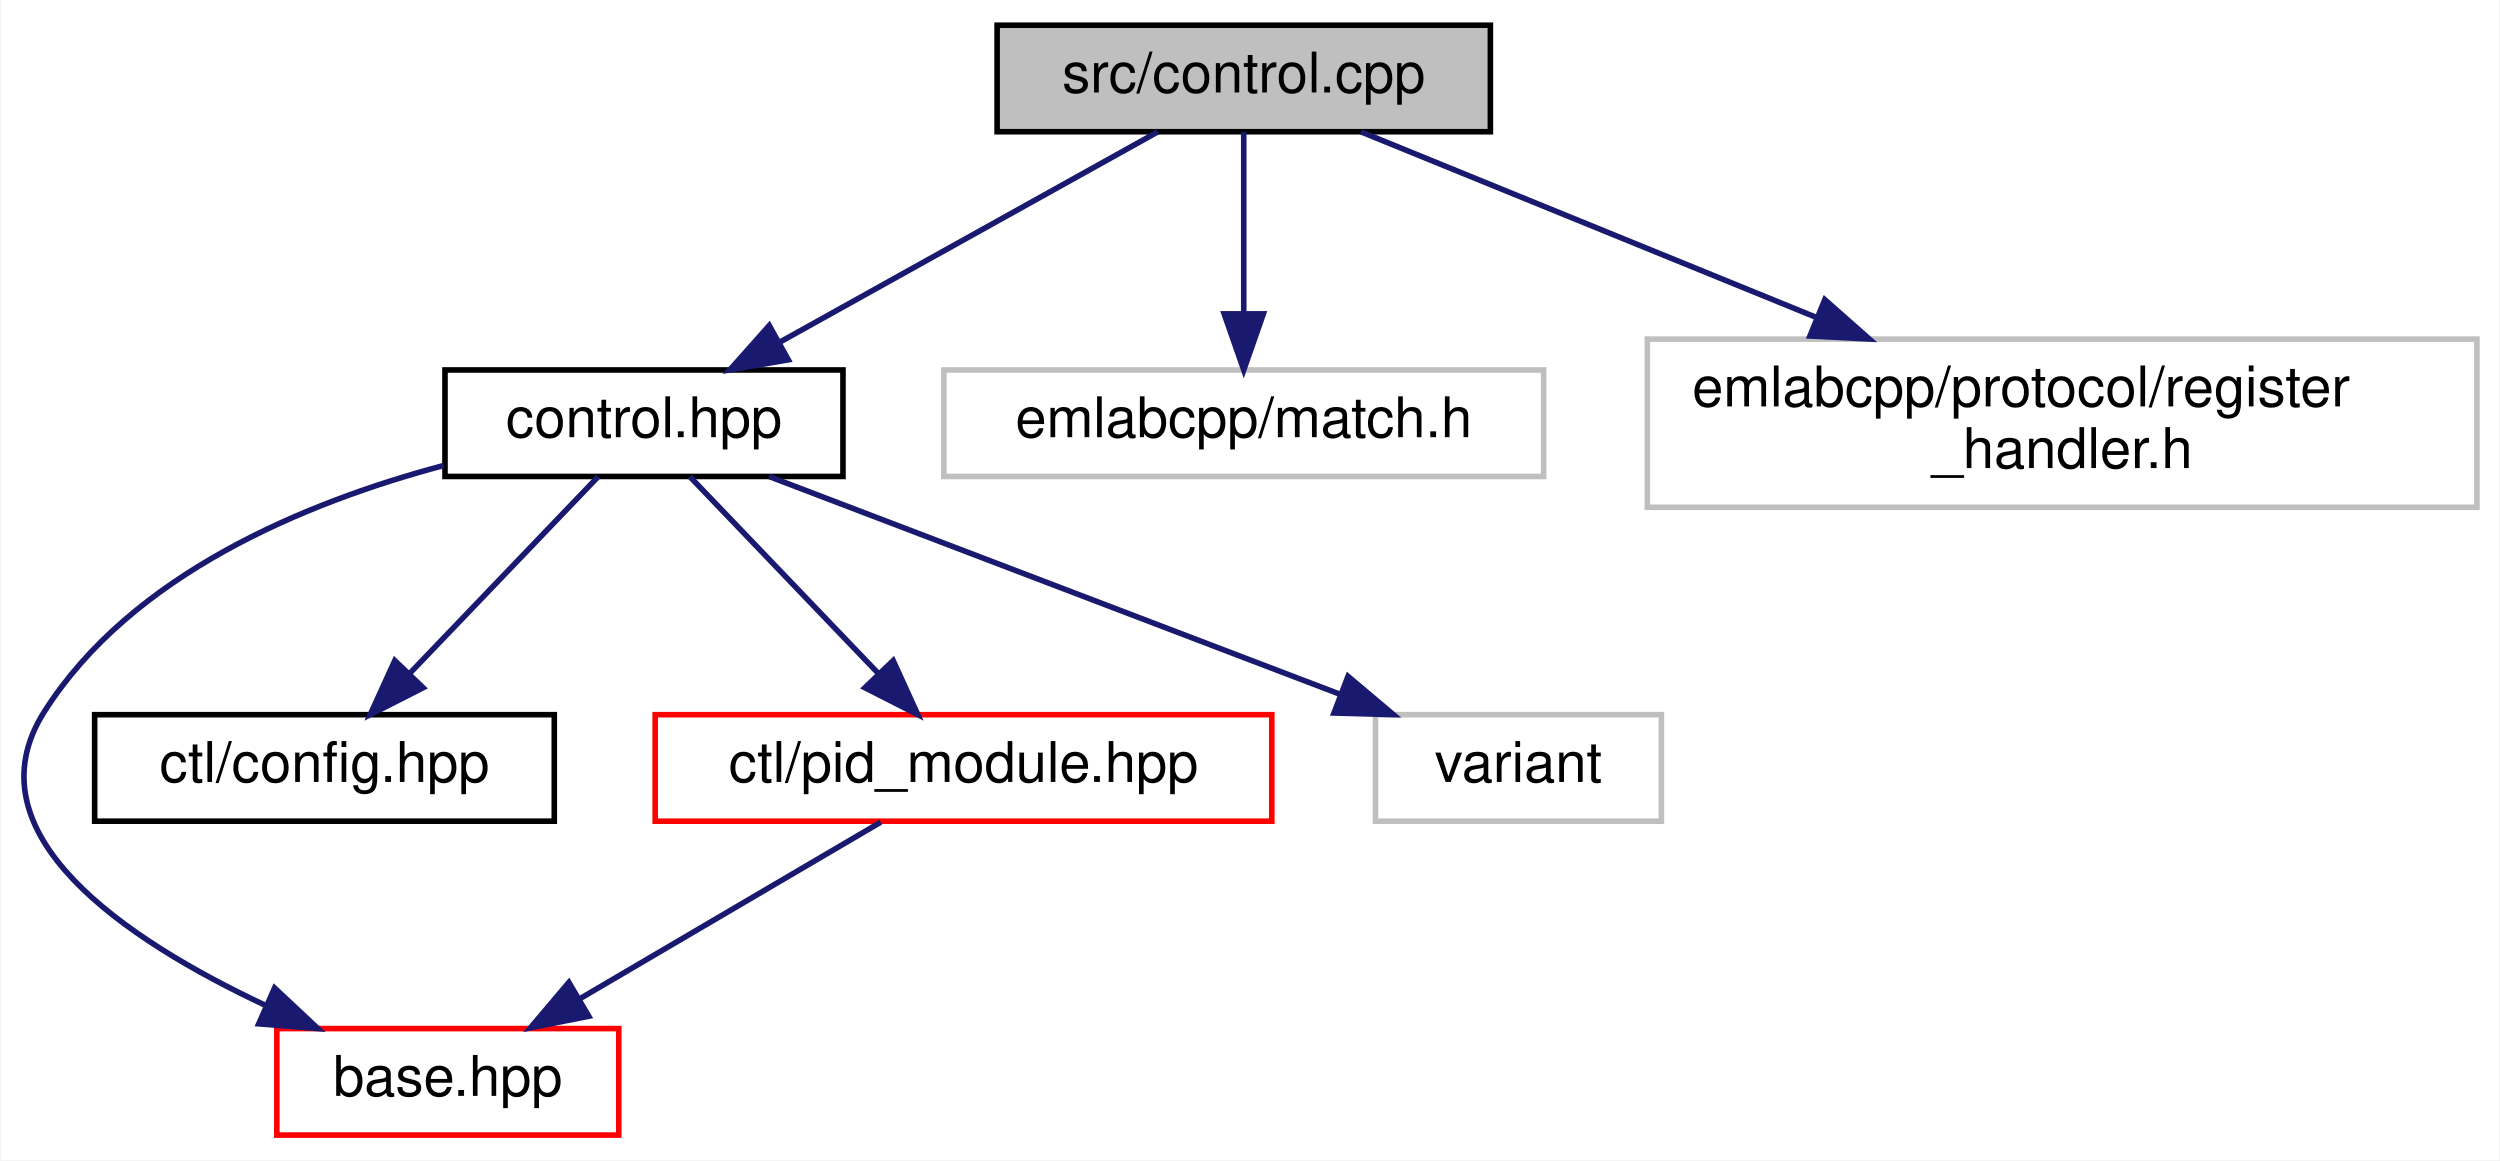
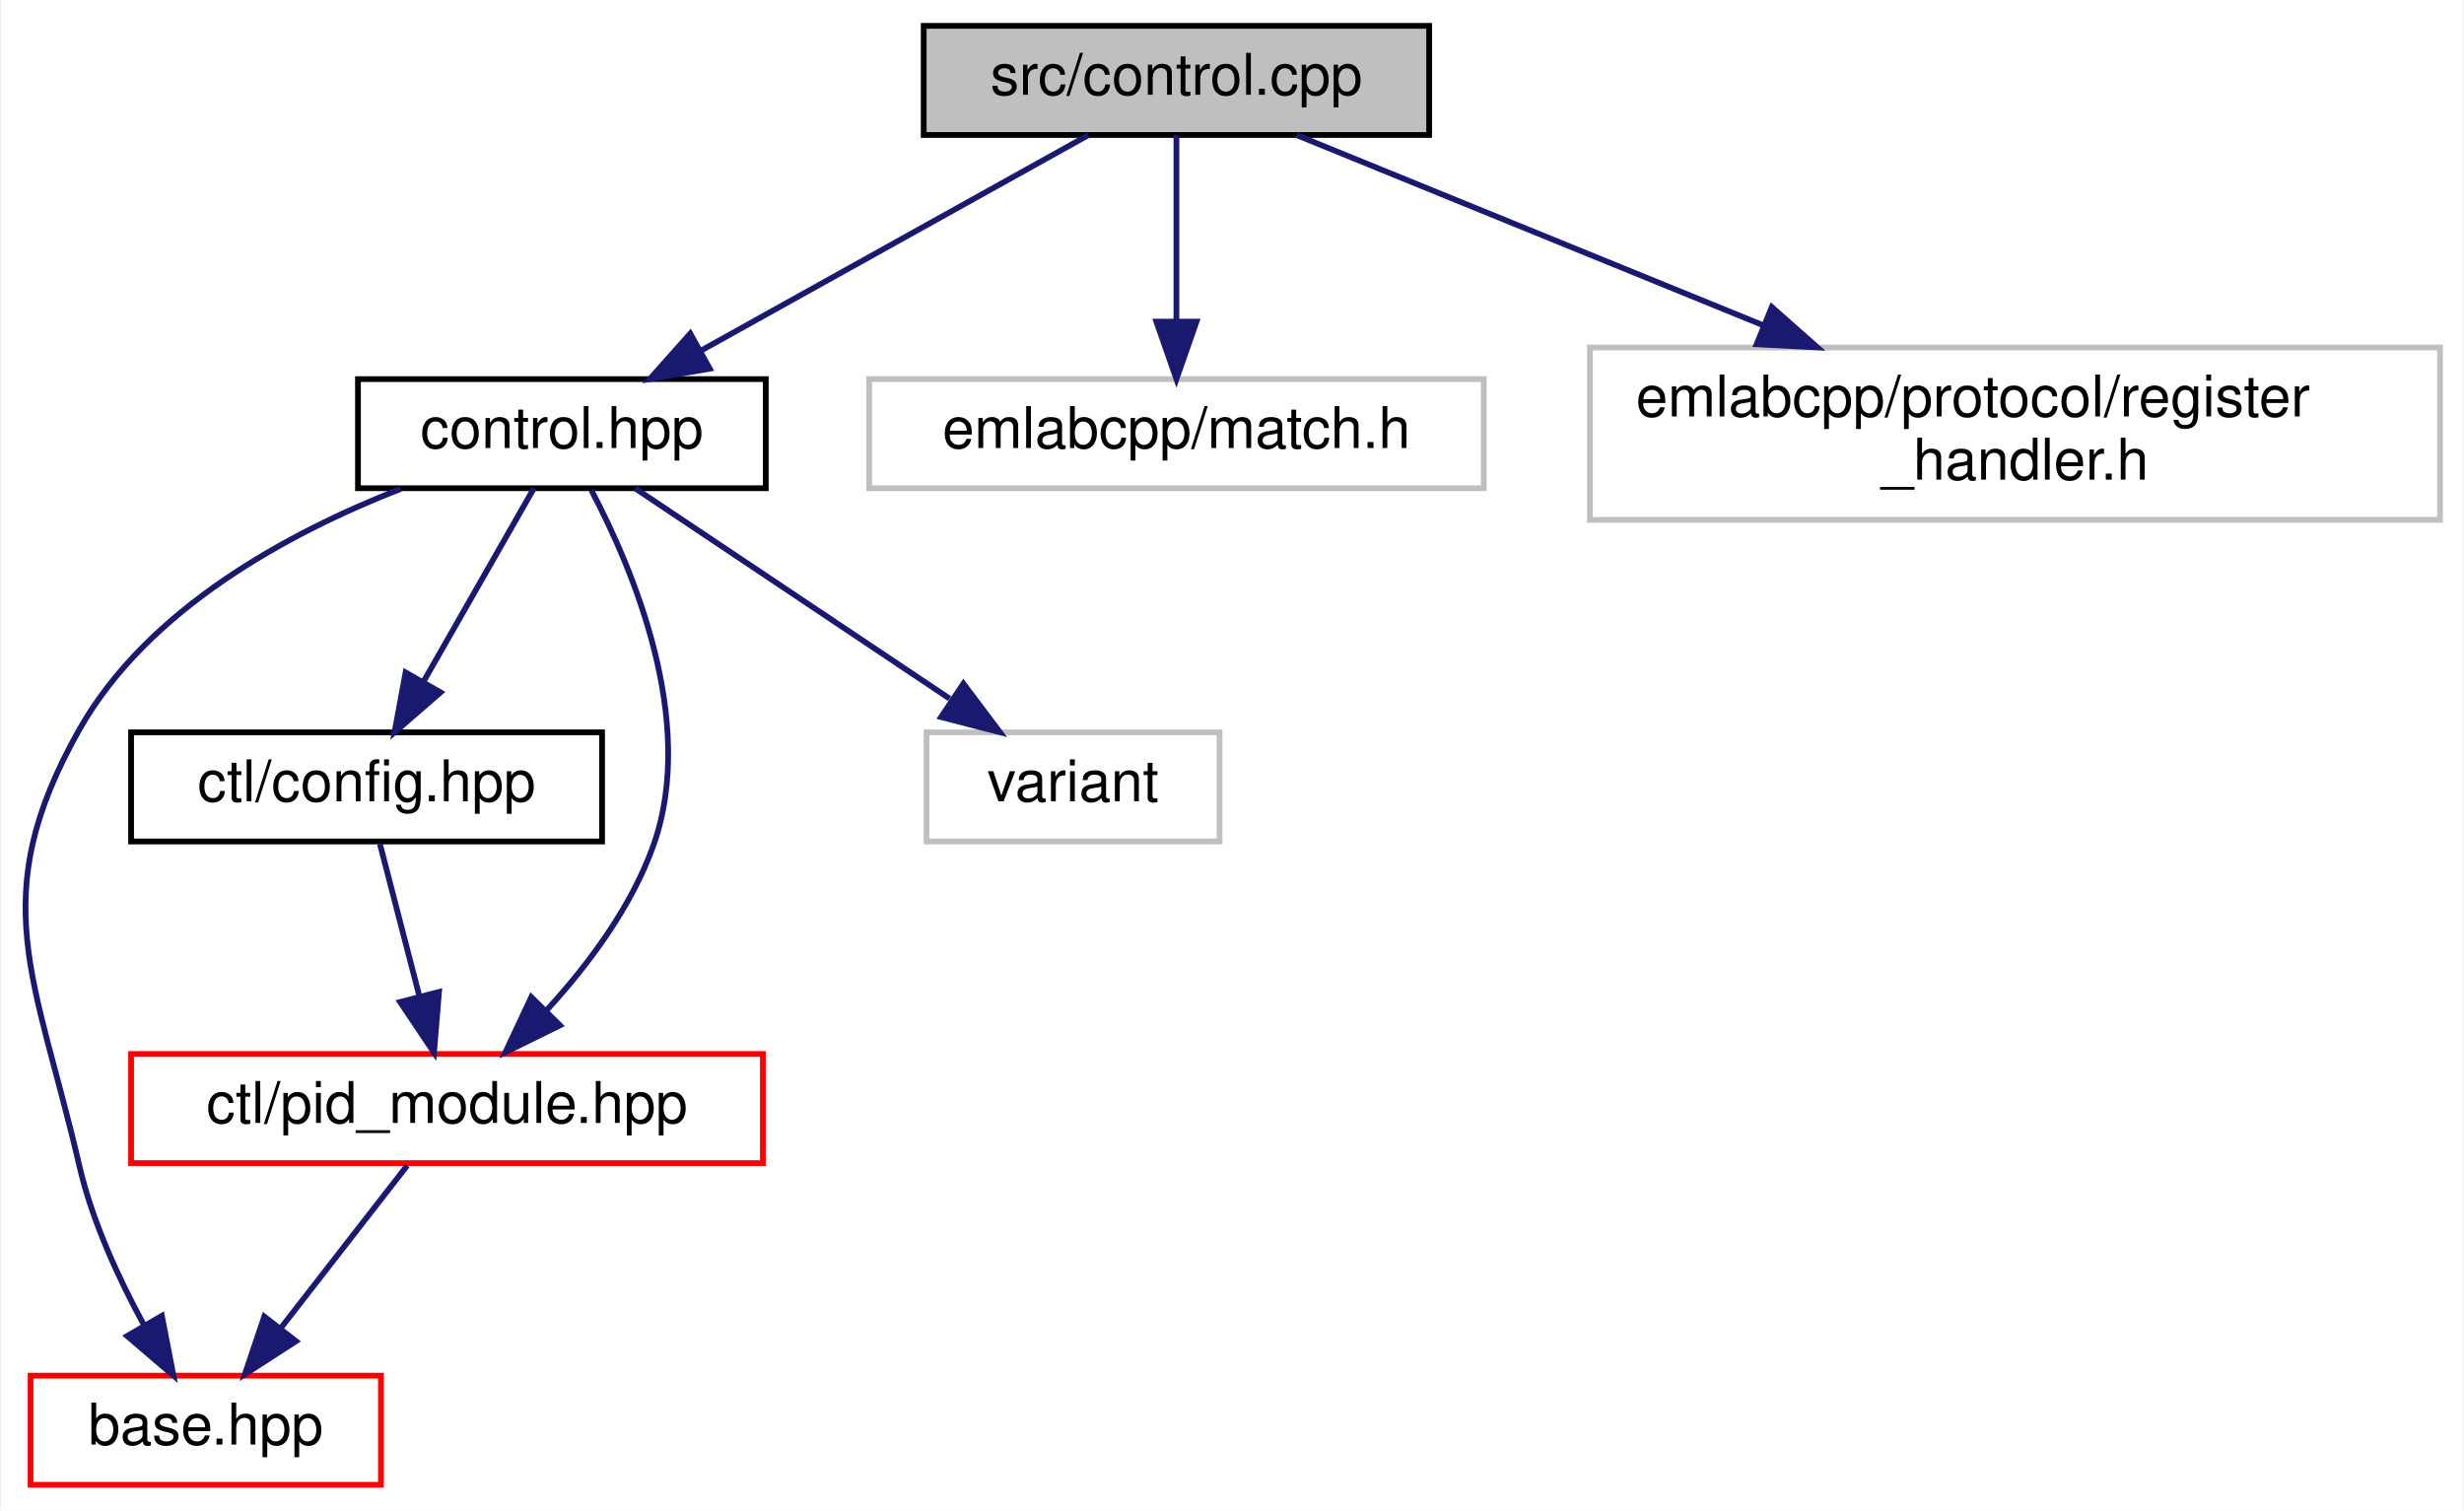
- <svg xmlns="http://www.w3.org/2000/svg" xmlns:xlink="http://www.w3.org/1999/xlink" width="446pt" height="207pt" viewBox="0.00 0.00 445.77 207.00">
-   <g id="graph0" class="graph" transform="scale(1 1) rotate(0) translate(4 203)">
-     <polygon fill="white" stroke="transparent" points="-4,4 -4,-203 441.77,-203 441.77,4 -4,4" />
+ <svg xmlns="http://www.w3.org/2000/svg" xmlns:xlink="http://www.w3.org/1999/xlink" width="429pt" height="263pt" viewBox="0.00 0.00 428.65 263.00">
+   <g id="graph0" class="graph" transform="scale(1 1) rotate(0) translate(4 259)">
+     <polygon fill="white" stroke="transparent" points="-4,4 -4,-259 424.65,-259 424.65,4 -4,4" />
    <g id="node1" class="node">
      <g id="a_node1">
        <a xlink:title=" ">
-           <polygon fill="#bfbfbf" stroke="black" points="173.77,-179.5 173.77,-198.5 261.77,-198.5 261.77,-179.5 173.77,-179.5" />
-           <text text-anchor="middle" x="217.77" y="-186.5" font-family="Helvetica,sans-Serif" font-size="10.00">src/control.cpp</text>
+           <polygon fill="#bfbfbf" stroke="black" points="156.65,-235.5 156.65,-254.5 244.65,-254.5 244.65,-235.5 156.65,-235.5" />
+           <text text-anchor="middle" x="200.65" y="-242.5" font-family="Helvetica,sans-Serif" font-size="10.00">src/control.cpp</text>
        </a>
      </g>
    </g>
    <g id="node2" class="node">
      <g id="a_node2">
        <a xlink:href="control_8hpp.html" target="_top" xlink:title=" ">
-           <polygon fill="white" stroke="black" points="75.27,-118 75.27,-137 146.27,-137 146.27,-118 75.27,-118" />
-           <text text-anchor="middle" x="110.77" y="-125" font-family="Helvetica,sans-Serif" font-size="10.00">control.hpp</text>
+           <polygon fill="white" stroke="black" points="58.15,-174 58.15,-193 129.15,-193 129.15,-174 58.15,-174" />
+           <text text-anchor="middle" x="93.65" y="-181" font-family="Helvetica,sans-Serif" font-size="10.00">control.hpp</text>
        </a>
      </g>
    </g>
    <g id="edge1" class="edge">
-       <path fill="none" stroke="midnightblue" d="M202.44,-179.48C184.8,-169.67 155.61,-153.43 134.92,-141.92" />
-       <polygon fill="midnightblue" stroke="midnightblue" points="136.52,-138.81 126.08,-137.01 133.12,-144.93 136.52,-138.81" />
+       <path fill="none" stroke="midnightblue" d="M185.32,-235.48C167.68,-225.67 138.5,-209.43 117.8,-197.92" />
+       <polygon fill="midnightblue" stroke="midnightblue" points="119.4,-194.81 108.96,-193.01 116,-200.93 119.4,-194.81" />
    </g>
    <g id="node7" class="node">
      <g id="a_node7">
        <a xlink:title=" ">
-           <polygon fill="white" stroke="#bfbfbf" points="164.27,-118 164.27,-137 271.27,-137 271.27,-118 164.27,-118" />
-           <text text-anchor="middle" x="217.77" y="-125" font-family="Helvetica,sans-Serif" font-size="10.00">emlabcpp/match.h</text>
+           <polygon fill="white" stroke="#bfbfbf" points="147.15,-174 147.15,-193 254.15,-193 254.15,-174 147.15,-174" />
+           <text text-anchor="middle" x="200.65" y="-181" font-family="Helvetica,sans-Serif" font-size="10.00">emlabcpp/match.h</text>
+         </a>
+       </g>
+     </g>
+     <g id="edge8" class="edge">
+       <path fill="none" stroke="midnightblue" d="M200.65,-235.48C200.65,-227.08 200.65,-213.98 200.65,-203.16" />
+       <polygon fill="midnightblue" stroke="midnightblue" points="204.15,-203.01 200.65,-193.01 197.15,-203.01 204.15,-203.01" />
+     </g>
+     <g id="node8" class="node">
+       <g id="a_node8">
+         <a xlink:title=" ">
+           <polygon fill="white" stroke="#bfbfbf" points="272.65,-168.5 272.65,-198.5 420.65,-198.5 420.65,-168.5 272.65,-168.5" />
+           <text text-anchor="start" x="280.65" y="-186.5" font-family="Helvetica,sans-Serif" font-size="10.00">emlabcpp/protocol/register</text>
+           <text text-anchor="middle" x="346.65" y="-175.5" font-family="Helvetica,sans-Serif" font-size="10.00">_handler.h</text>
+         </a>
+       </g>
+     </g>
+     <g id="edge9" class="edge">
+       <path fill="none" stroke="midnightblue" d="M221.57,-235.48C242.64,-226.89 275.78,-213.38 302.66,-202.43" />
+       <polygon fill="midnightblue" stroke="midnightblue" points="304.31,-205.54 312.25,-198.52 301.66,-199.06 304.31,-205.54" />
+     </g>
+     <g id="node3" class="node">
+       <g id="a_node3">
+         <a xlink:href="base_8hpp.html" target="_top" xlink:title=" ">
+           <polygon fill="white" stroke="red" points="1.15,-0.5 1.15,-19.5 62.15,-19.5 62.15,-0.5 1.15,-0.5" />
+           <text text-anchor="middle" x="31.65" y="-7.5" font-family="Helvetica,sans-Serif" font-size="10.00">base.hpp</text>
+         </a>
+       </g>
+     </g>
+     <g id="edge2" class="edge">
+       <path fill="none" stroke="midnightblue" d="M65.59,-173.89C46.09,-166.27 21.55,-153.03 9.65,-132 -6.97,-102.6 2.04,-88.91 9.65,-56 11.88,-46.36 16.48,-36.41 20.89,-28.31" />
+       <polygon fill="midnightblue" stroke="midnightblue" points="24.01,-29.92 26.02,-19.52 17.96,-26.4 24.01,-29.92" />
+     </g>
+     <g id="node4" class="node">
+       <g id="a_node4">
+         <a xlink:href="ctl_2config_8hpp.html" target="_top" xlink:title=" ">
+           <polygon fill="white" stroke="black" points="18.65,-112.5 18.65,-131.5 100.65,-131.5 100.65,-112.5 18.65,-112.5" />
+           <text text-anchor="middle" x="59.65" y="-119.5" font-family="Helvetica,sans-Serif" font-size="10.00">ctl/config.hpp</text>
+         </a>
+       </g>
+     </g>
+     <g id="edge3" class="edge">
+       <path fill="none" stroke="midnightblue" d="M88.78,-173.98C83.78,-165.23 75.87,-151.37 69.55,-140.31" />
+       <polygon fill="midnightblue" stroke="midnightblue" points="72.52,-138.46 64.52,-131.51 66.44,-141.93 72.52,-138.46" />
+     </g>
+     <g id="node5" class="node">
+       <g id="a_node5">
+         <a xlink:href="pid__module_8hpp.html" target="_top" xlink:title=" ">
+           <polygon fill="white" stroke="red" points="18.65,-56.5 18.65,-75.5 128.65,-75.5 128.65,-56.5 18.65,-56.5" />
+           <text text-anchor="middle" x="73.65" y="-63.5" font-family="Helvetica,sans-Serif" font-size="10.00">ctl/pid_module.hpp</text>
+         </a>
+       </g>
+     </g>
+     <g id="edge6" class="edge">
+       <path fill="none" stroke="midnightblue" d="M98.79,-173.64C105.94,-160.09 117.22,-133.55 109.65,-112 105.87,-101.21 98.29,-91.08 91.05,-83.18" />
+       <polygon fill="midnightblue" stroke="midnightblue" points="93.32,-80.49 83.82,-75.81 88.33,-85.4 93.32,-80.49" />
+     </g>
+     <g id="node6" class="node">
+       <g id="a_node6">
+         <a xlink:title=" ">
+           <polygon fill="white" stroke="#bfbfbf" points="157.15,-112.5 157.15,-131.5 208.15,-131.5 208.15,-112.5 157.15,-112.5" />
+           <text text-anchor="middle" x="182.65" y="-119.5" font-family="Helvetica,sans-Serif" font-size="10.00">variant</text>
        </a>
      </g>
    </g>
    <g id="edge7" class="edge">
-       <path fill="none" stroke="midnightblue" d="M217.77,-179.48C217.77,-171.08 217.77,-157.98 217.77,-147.16" />
-       <polygon fill="midnightblue" stroke="midnightblue" points="221.27,-147.01 217.77,-137.01 214.27,-147.01 221.27,-147.01" />
-     </g>
-     <g id="node8" class="node">
-       <g id="a_node8">
-         <a xlink:title=" ">
-           <polygon fill="white" stroke="#bfbfbf" points="289.77,-112.5 289.77,-142.5 437.77,-142.5 437.77,-112.5 289.77,-112.5" />
-           <text text-anchor="start" x="297.77" y="-130.5" font-family="Helvetica,sans-Serif" font-size="10.00">emlabcpp/protocol/register</text>
-           <text text-anchor="middle" x="363.77" y="-119.5" font-family="Helvetica,sans-Serif" font-size="10.00">_handler.h</text>
-         </a>
-       </g>
-     </g>
-     <g id="edge8" class="edge">
-       <path fill="none" stroke="midnightblue" d="M238.69,-179.48C259.76,-170.89 292.9,-157.38 319.78,-146.43" />
-       <polygon fill="midnightblue" stroke="midnightblue" points="321.43,-149.54 329.37,-142.52 318.78,-143.06 321.43,-149.54" />
-     </g>
-     <g id="node3" class="node">
-       <g id="a_node3">
-         <a xlink:href="base_8hpp.html" target="_top" xlink:title=" ">
-           <polygon fill="white" stroke="red" points="45.27,-0.5 45.27,-19.5 106.27,-19.5 106.27,-0.5 45.27,-0.5" />
-           <text text-anchor="middle" x="75.77" y="-7.5" font-family="Helvetica,sans-Serif" font-size="10.00">base.hpp</text>
-         </a>
-       </g>
-     </g>
-     <g id="edge2" class="edge">
-       <path fill="none" stroke="midnightblue" d="M75.05,-119.96C50.38,-113.39 19.33,-100.55 3.77,-76 -9.98,-54.31 18.21,-35.39 43.25,-23.64" />
-       <polygon fill="midnightblue" stroke="midnightblue" points="44.87,-26.75 52.6,-19.5 42.04,-20.35 44.87,-26.75" />
-     </g>
-     <g id="node4" class="node">
-       <g id="a_node4">
-         <a xlink:href="ctl_2config_8hpp.html" target="_top" xlink:title=" ">
-           <polygon fill="white" stroke="black" points="12.77,-56.5 12.77,-75.5 94.77,-75.5 94.77,-56.5 12.77,-56.5" />
-           <text text-anchor="middle" x="53.77" y="-63.5" font-family="Helvetica,sans-Serif" font-size="10.00">ctl/config.hpp</text>
-         </a>
-       </g>
-     </g>
-     <g id="edge3" class="edge">
-       <path fill="none" stroke="midnightblue" d="M102.61,-117.98C93.89,-108.87 79.87,-94.24 69.09,-82.98" />
-       <polygon fill="midnightblue" stroke="midnightblue" points="71.37,-80.31 61.93,-75.51 66.32,-85.15 71.37,-80.31" />
-     </g>
-     <g id="node5" class="node">
-       <g id="a_node5">
-         <a xlink:href="pid__module_8hpp.html" target="_top" xlink:title=" ">
-           <polygon fill="white" stroke="red" points="112.77,-56.5 112.77,-75.5 222.77,-75.5 222.77,-56.5 112.77,-56.5" />
-           <text text-anchor="middle" x="167.77" y="-63.5" font-family="Helvetica,sans-Serif" font-size="10.00">ctl/pid_module.hpp</text>
-         </a>
-       </g>
+       <path fill="none" stroke="midnightblue" d="M106.41,-173.98C120.68,-164.43 144.05,-148.81 161.16,-137.37" />
+       <polygon fill="midnightblue" stroke="midnightblue" points="163.56,-139.98 169.93,-131.51 159.67,-134.16 163.56,-139.98" />
    </g>
    <g id="edge4" class="edge">
-       <path fill="none" stroke="midnightblue" d="M118.94,-117.98C127.66,-108.87 141.68,-94.24 152.46,-82.98" />
-       <polygon fill="midnightblue" stroke="midnightblue" points="155.23,-85.15 159.62,-75.51 150.18,-80.31 155.23,-85.15" />
-     </g>
-     <g id="node6" class="node">
-       <g id="a_node6">
-         <a xlink:title=" ">
-           <polygon fill="white" stroke="#bfbfbf" points="241.27,-56.5 241.27,-75.5 292.27,-75.5 292.27,-56.5 241.27,-56.5" />
-           <text text-anchor="middle" x="266.77" y="-63.5" font-family="Helvetica,sans-Serif" font-size="10.00">variant</text>
-         </a>
-       </g>
-     </g>
-     <g id="edge6" class="edge">
-       <path fill="none" stroke="midnightblue" d="M133.13,-117.98C159.77,-107.81 204.49,-90.76 234.79,-79.2" />
-       <polygon fill="midnightblue" stroke="midnightblue" points="236.37,-82.34 244.47,-75.51 233.87,-75.8 236.37,-82.34" />
+       <path fill="none" stroke="midnightblue" d="M61.97,-112.08C63.82,-104.93 66.49,-94.64 68.81,-85.69" />
+       <polygon fill="midnightblue" stroke="midnightblue" points="72.26,-86.31 71.39,-75.75 65.49,-84.55 72.26,-86.31" />
    </g>
    <g id="edge5" class="edge">
-       <path fill="none" stroke="midnightblue" d="M152.99,-56.32C138.51,-47.82 116.2,-34.73 99.28,-24.8" />
-       <polygon fill="midnightblue" stroke="midnightblue" points="100.92,-21.7 90.52,-19.65 97.37,-27.74 100.92,-21.7" />
+       <path fill="none" stroke="midnightblue" d="M66.72,-56.08C60.73,-48.38 51.9,-37.03 44.61,-27.65" />
+       <polygon fill="midnightblue" stroke="midnightblue" points="47.36,-25.5 38.46,-19.75 41.84,-29.79 47.36,-25.5" />
    </g>
  </g>
</svg>
